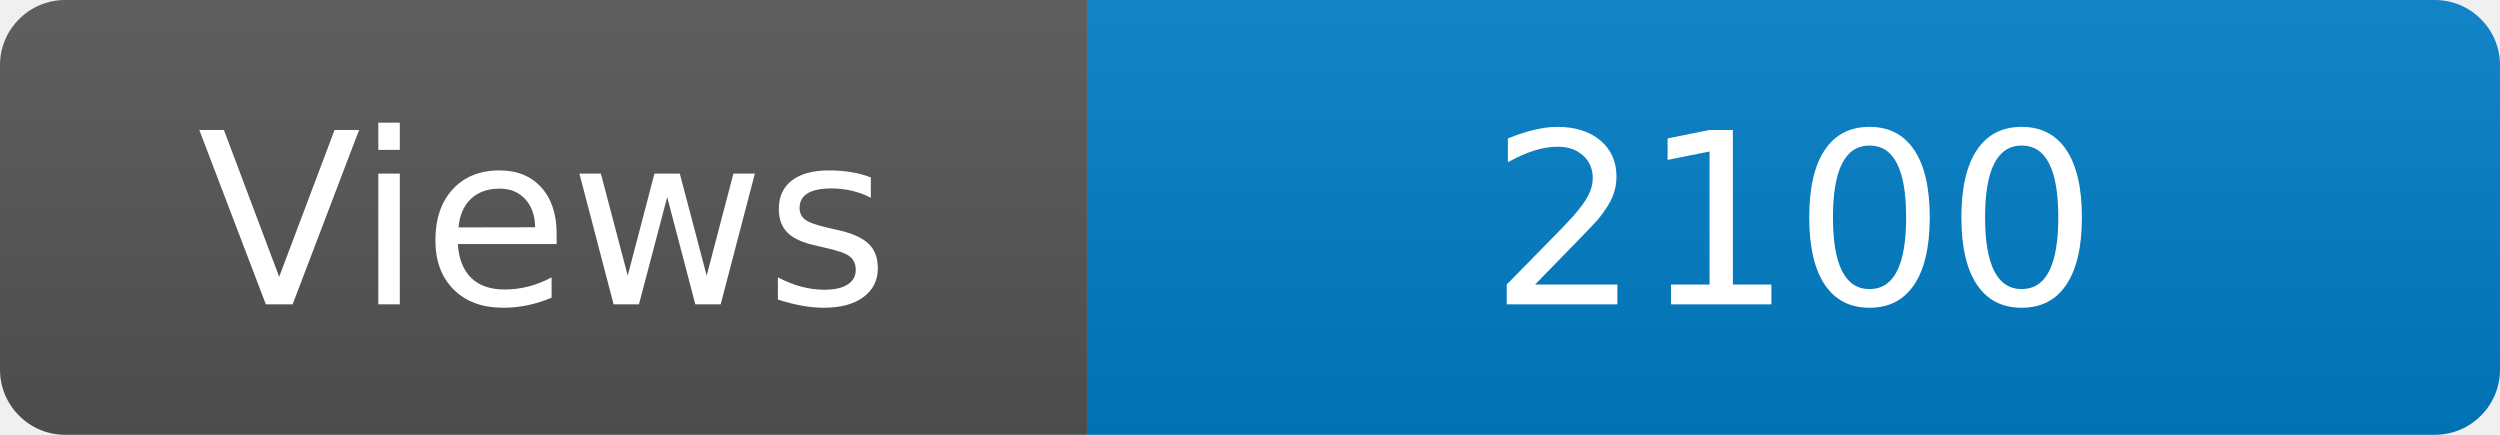
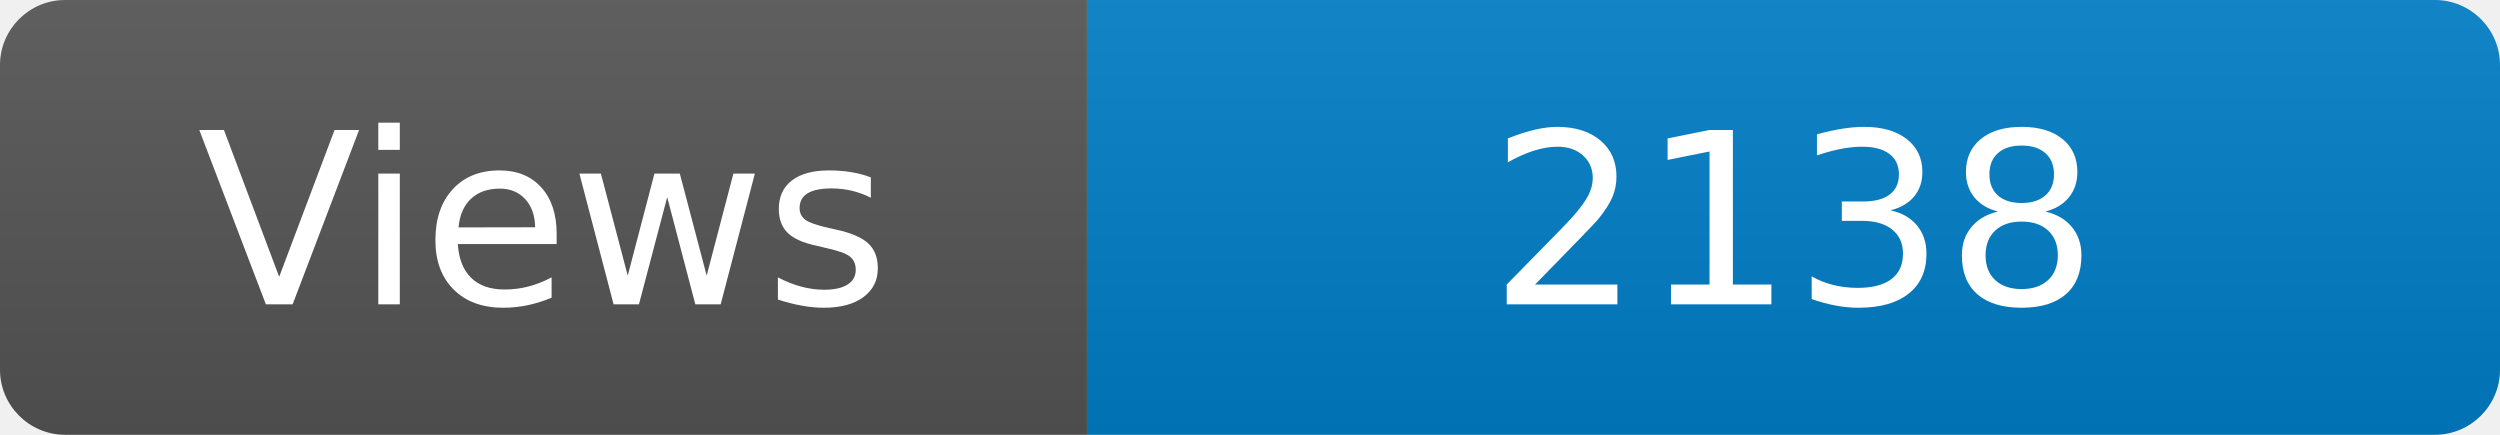
<svg xmlns="http://www.w3.org/2000/svg" width="115" height="20" role="img" aria-label="Maintained?: yes">
  <linearGradient id="s" x2="0" y2="100%">
    <stop offset="0" stop-color="#bbb" stop-opacity=".1" />
    <stop offset="1" stop-opacity=".1" />
  </linearGradient>
  <clipPath id="r">
    <rect width="115" height="20" rx="3" fill="#fff" />
  </clipPath>
  <g clip-path="url(#r)">
    <rect width="50" height="20" fill="#555" />
    <rect x="50" width="160" height="20" fill="#007ec6" />
    <rect width="115" height="20" fill="url(#s)" />
  </g>
  <g fill="#fff" text-anchor="middle" font-family="Verdana,Geneva,DejaVu Sans,sans-serif" font-size="110">
    <text x="250" y="140" transform="scale(.1)" fill="#fff">Views</text>
-     <text x="825" y="140" transform="scale(.1)" fill="#fff">2100</text>
+     <text x="825" y="140" transform="scale(.1)" fill="#fff">2138</text>
  </g>
</svg>
